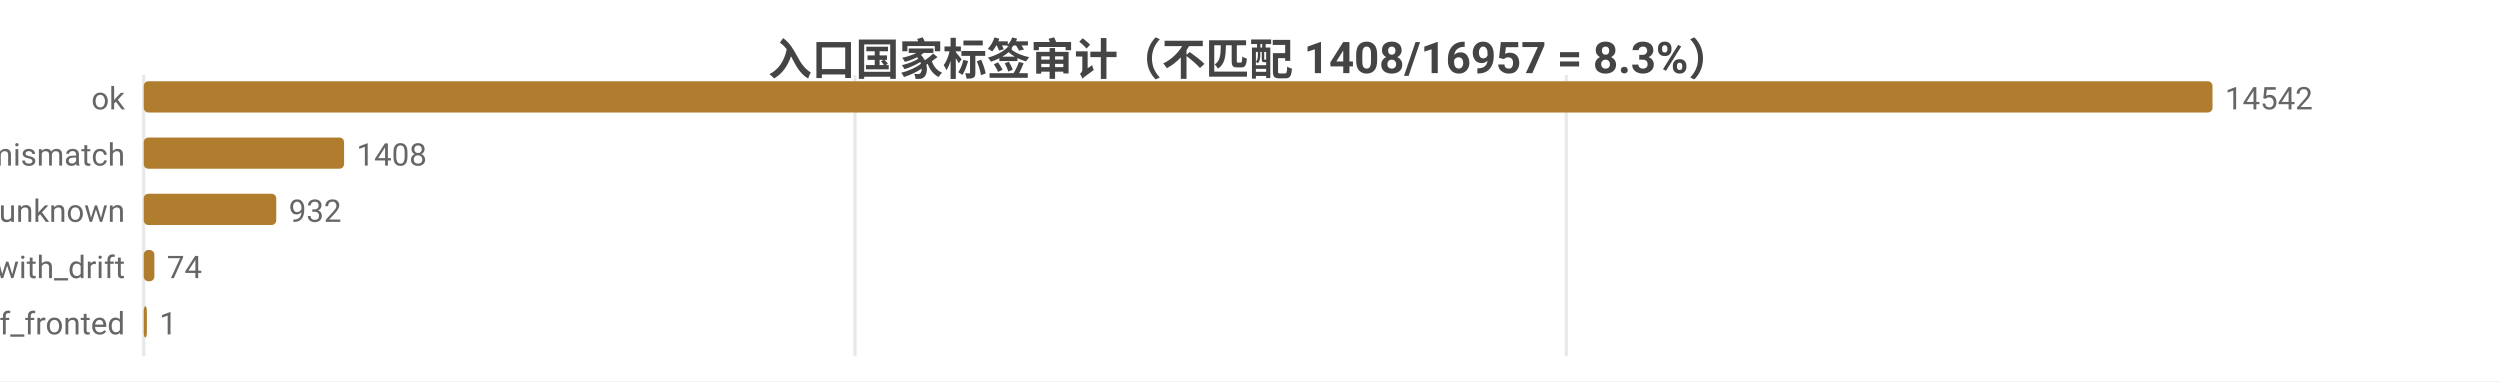
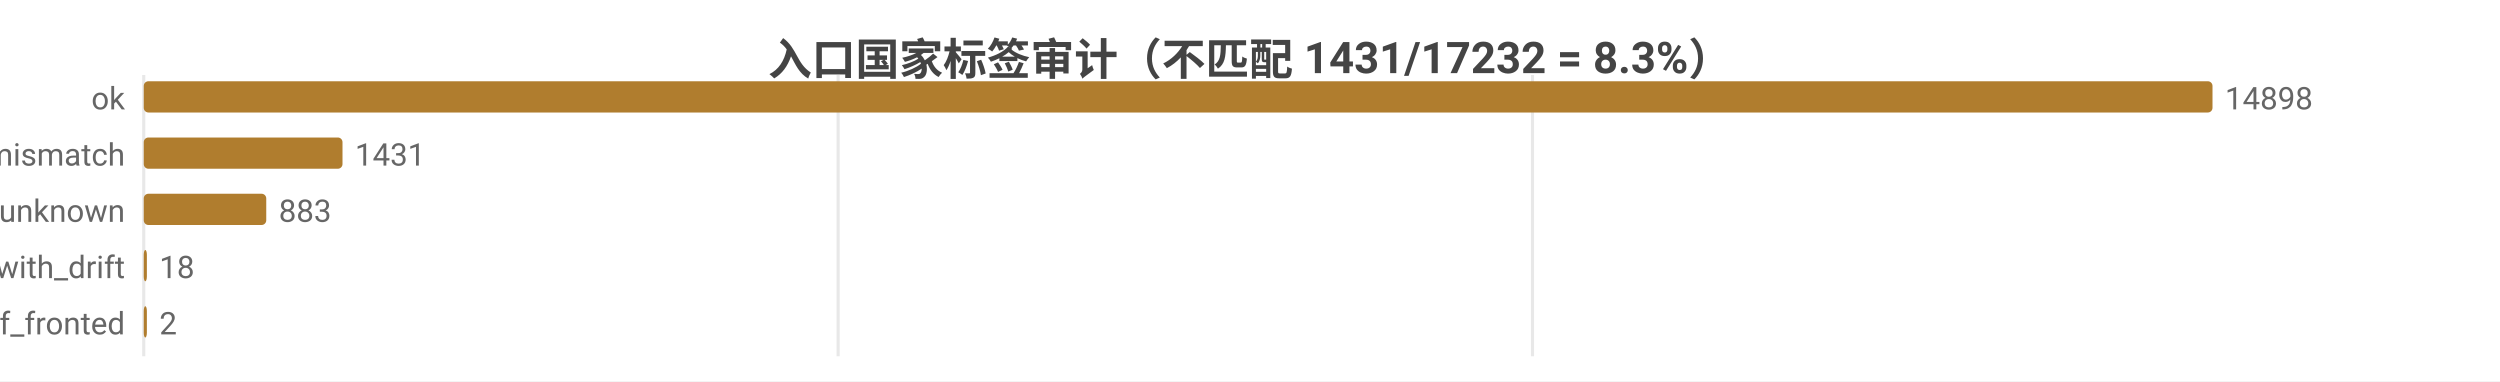
<svg xmlns="http://www.w3.org/2000/svg" width="800" height="122" viewBox="0 0 800 122">
  <rect width="800" height="122" fill="#ffffff" />
  <style>text{font-family:system-ui,-apple-system,'Segoe UI',Roboto,'PingFang SC','Microsoft YaHei','Noto Sans CJK SC',sans-serif}.g{stroke:#e8e8e8;stroke-width:1}.a{stroke:#999;stroke-width:1}.t{font-size:10px;fill:#666}.m{font-size:10px;text-anchor:middle;fill:#666}.e{font-size:10px;text-anchor:end;fill:#666}.l{font-size:11px;fill:#333}.tt{font-size:14px;font-weight:600;text-anchor:middle;fill:#444}.em{font-size:13px;text-anchor:middle;fill:#999}</style>
-   <text class="tt" x="400.0" y="24">入口国家标签审计（不匹配 1408/16957 = 8.3%）</text>
+   <text class="tt" x="400.0" y="24">入口国家标签审计（不匹配 1431/17232 = 8.3%）</text>
  <line class="g" x1="46" y1="24" x2="46" y2="114" />
-   <line class="g" x1="273.6" y1="24" x2="273.6" y2="114" />
-   <line class="g" x1="501.2" y1="24" x2="501.2" y2="114" />
+   <line class="g" x1="268.2" y1="24" x2="268.2" y2="114" />
+   <line class="g" x1="490.4" y1="24" x2="490.4" y2="114" />
  <text class="e" x="40" y="35">ok</text>
  <rect x="46" y="26" width="662" height="10" fill="#b07d2e" rx="1.5" />
-   <text class="t" x="712" y="35">14542</text>
+   <text class="t" x="712" y="35">14898</text>
  <text class="e" x="40" y="53">tag_mismatch</text>
-   <rect x="46" y="44" width="64.1" height="10" fill="#b07d2e" rx="1.5" />
-   <text class="t" x="114.1" y="53">1408</text>
+   <rect x="46" y="44" width="63.6" height="10" fill="#b07d2e" rx="1.5" />
+   <text class="t" x="113.6" y="53">1431</text>
  <text class="e" x="40" y="71">entry_unknown</text>
-   <rect x="46" y="62" width="42.4" height="10" fill="#b07d2e" rx="1.5" />
-   <text class="t" x="92.4" y="71">932</text>
+   <rect x="46" y="62" width="39.2" height="10" fill="#b07d2e" rx="1.5" />
+   <text class="t" x="89.2" y="71">883</text>
  <text class="e" x="40" y="89">ok_with_drift</text>
-   <rect x="46" y="80" width="3.4" height="10" fill="#b07d2e" rx="1.5" />
-   <text class="t" x="53.4" y="89">74</text>
+   <rect x="46" y="80" width="1" height="10" fill="#b07d2e" rx="1.5" />
+   <text class="t" x="51" y="89">18</text>
  <text class="e" x="40" y="107">cf_fronted</text>
  <rect x="46" y="98" width="1" height="10" fill="#b07d2e" rx="1.5" />
-   <text class="t" x="51" y="107">1</text>
+   <text class="t" x="51" y="107">2</text>
</svg>
